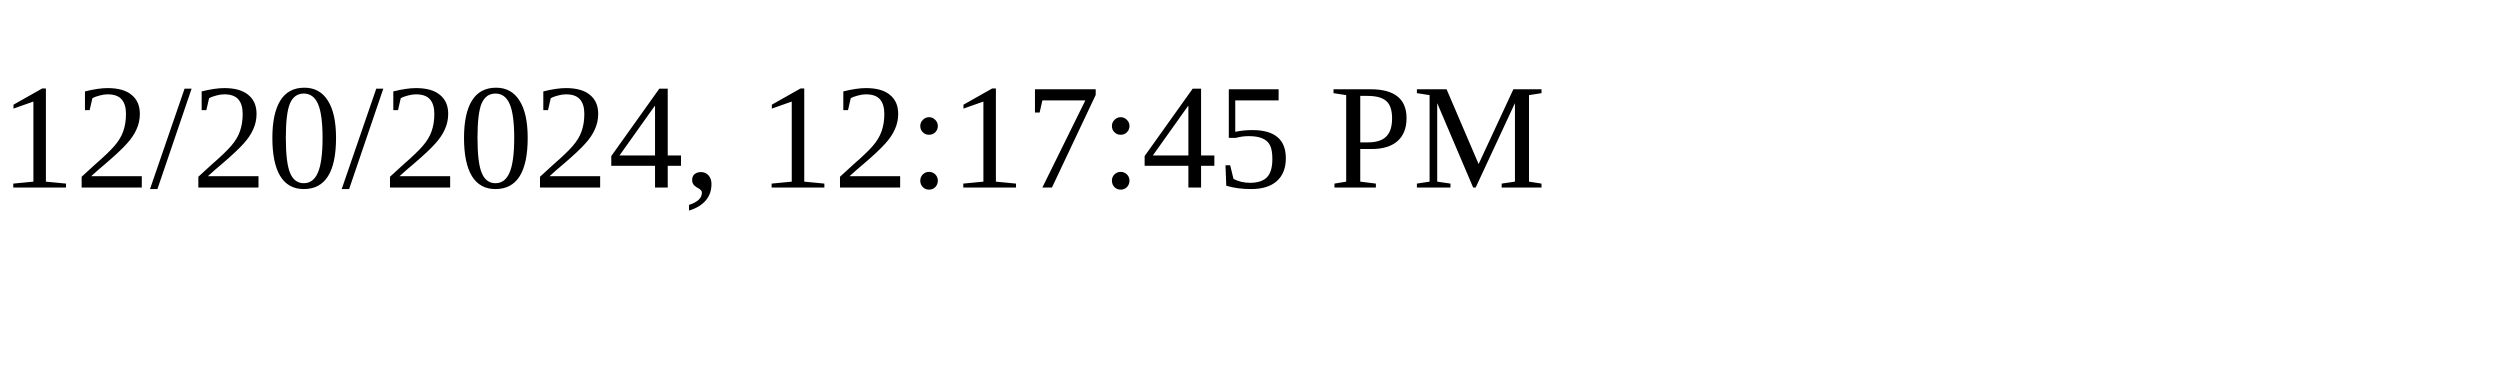
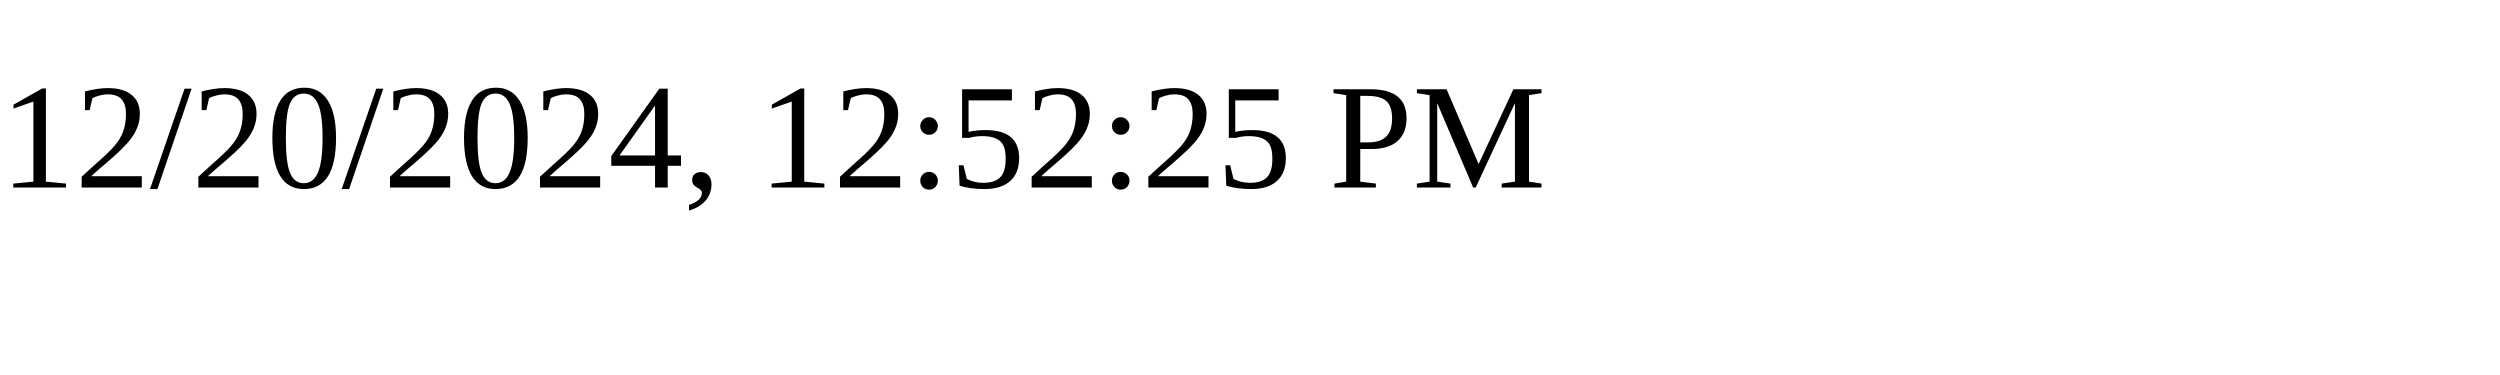
<svg xmlns="http://www.w3.org/2000/svg" height="30" width="200">
-   <text x="0" y="15">12/20/2024, 12:17:45 PM</text>
+   <text x="0" y="15">12/20/2024, 12:52:25 PM</text>
</svg>
